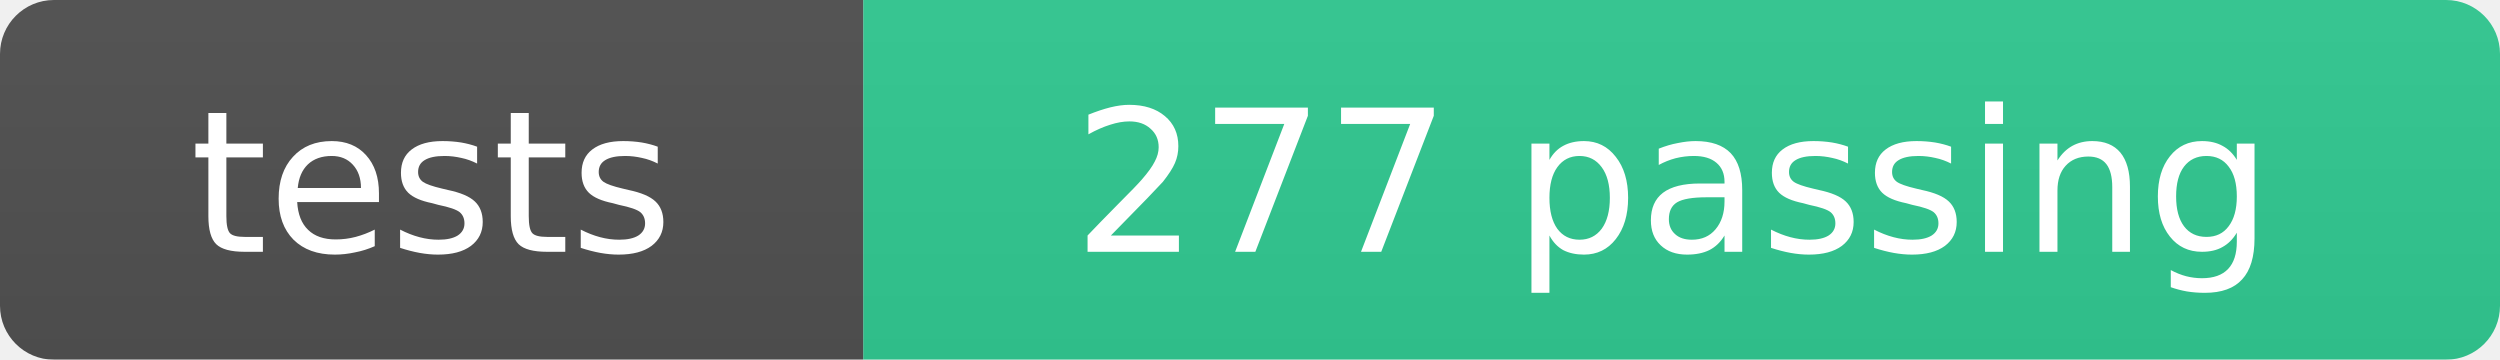
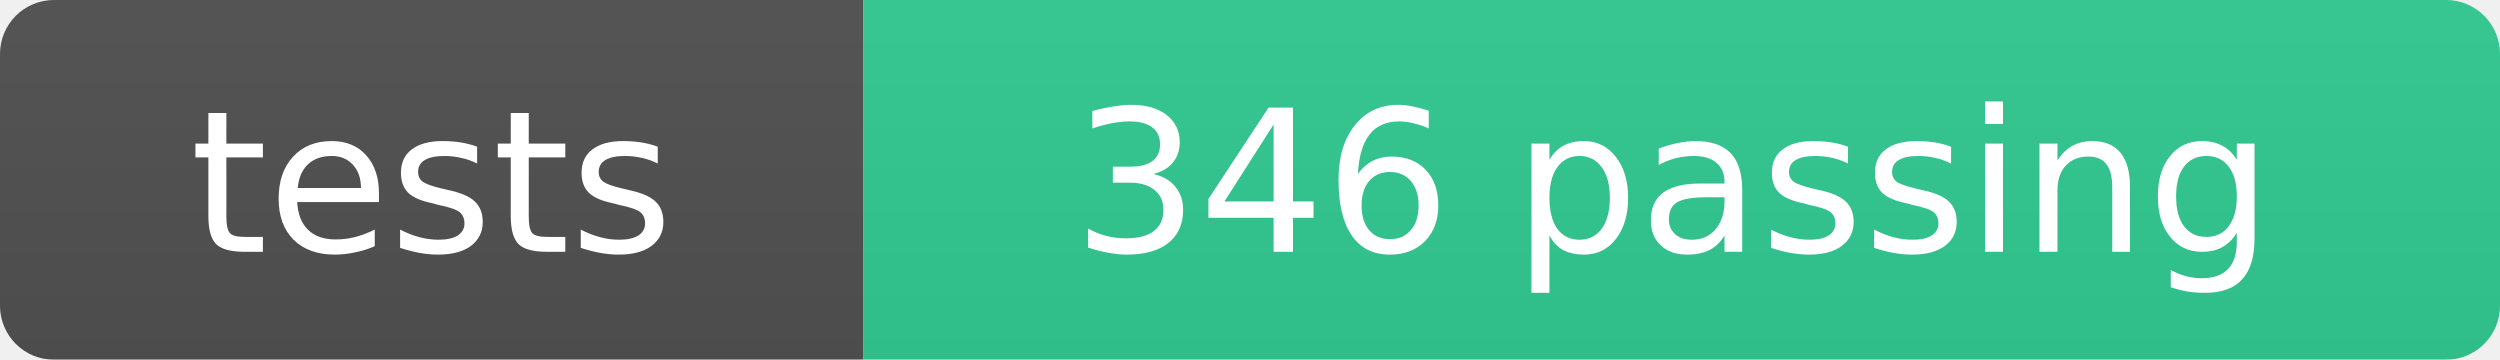
- <svg xmlns="http://www.w3.org/2000/svg" width="139" height="20" role="img" aria-label="tests: 277 passing">
+ <svg xmlns="http://www.w3.org/2000/svg" width="139" height="20" role="img" aria-label="tests: 346 passing">
  <linearGradient id="b" x2="0" y2="100%">
    <stop offset="0" stop-color="#555" stop-opacity=".1" />
    <stop offset="1" stop-opacity=".1" />
  </linearGradient>
  <mask id="a">
    <rect width="139" height="20" rx="3" fill="#fff" />
  </mask>
  <g mask="url(#a)">
    <rect width="48" height="20" fill="#555" />
    <rect x="48" width="91" height="20" fill="#34d399" />
    <rect width="139" height="20" fill="url(#b)" />
  </g>
  <g fill="#fff" text-anchor="middle" font-family="Verdana,Geneva,DejaVu Sans,sans-serif" font-size="11">
    <text x="24" y="14">tests</text>
-     <text x="93" y="14">277 passing</text>
+     <text x="93" y="14">346 passing</text>
  </g>
</svg>
